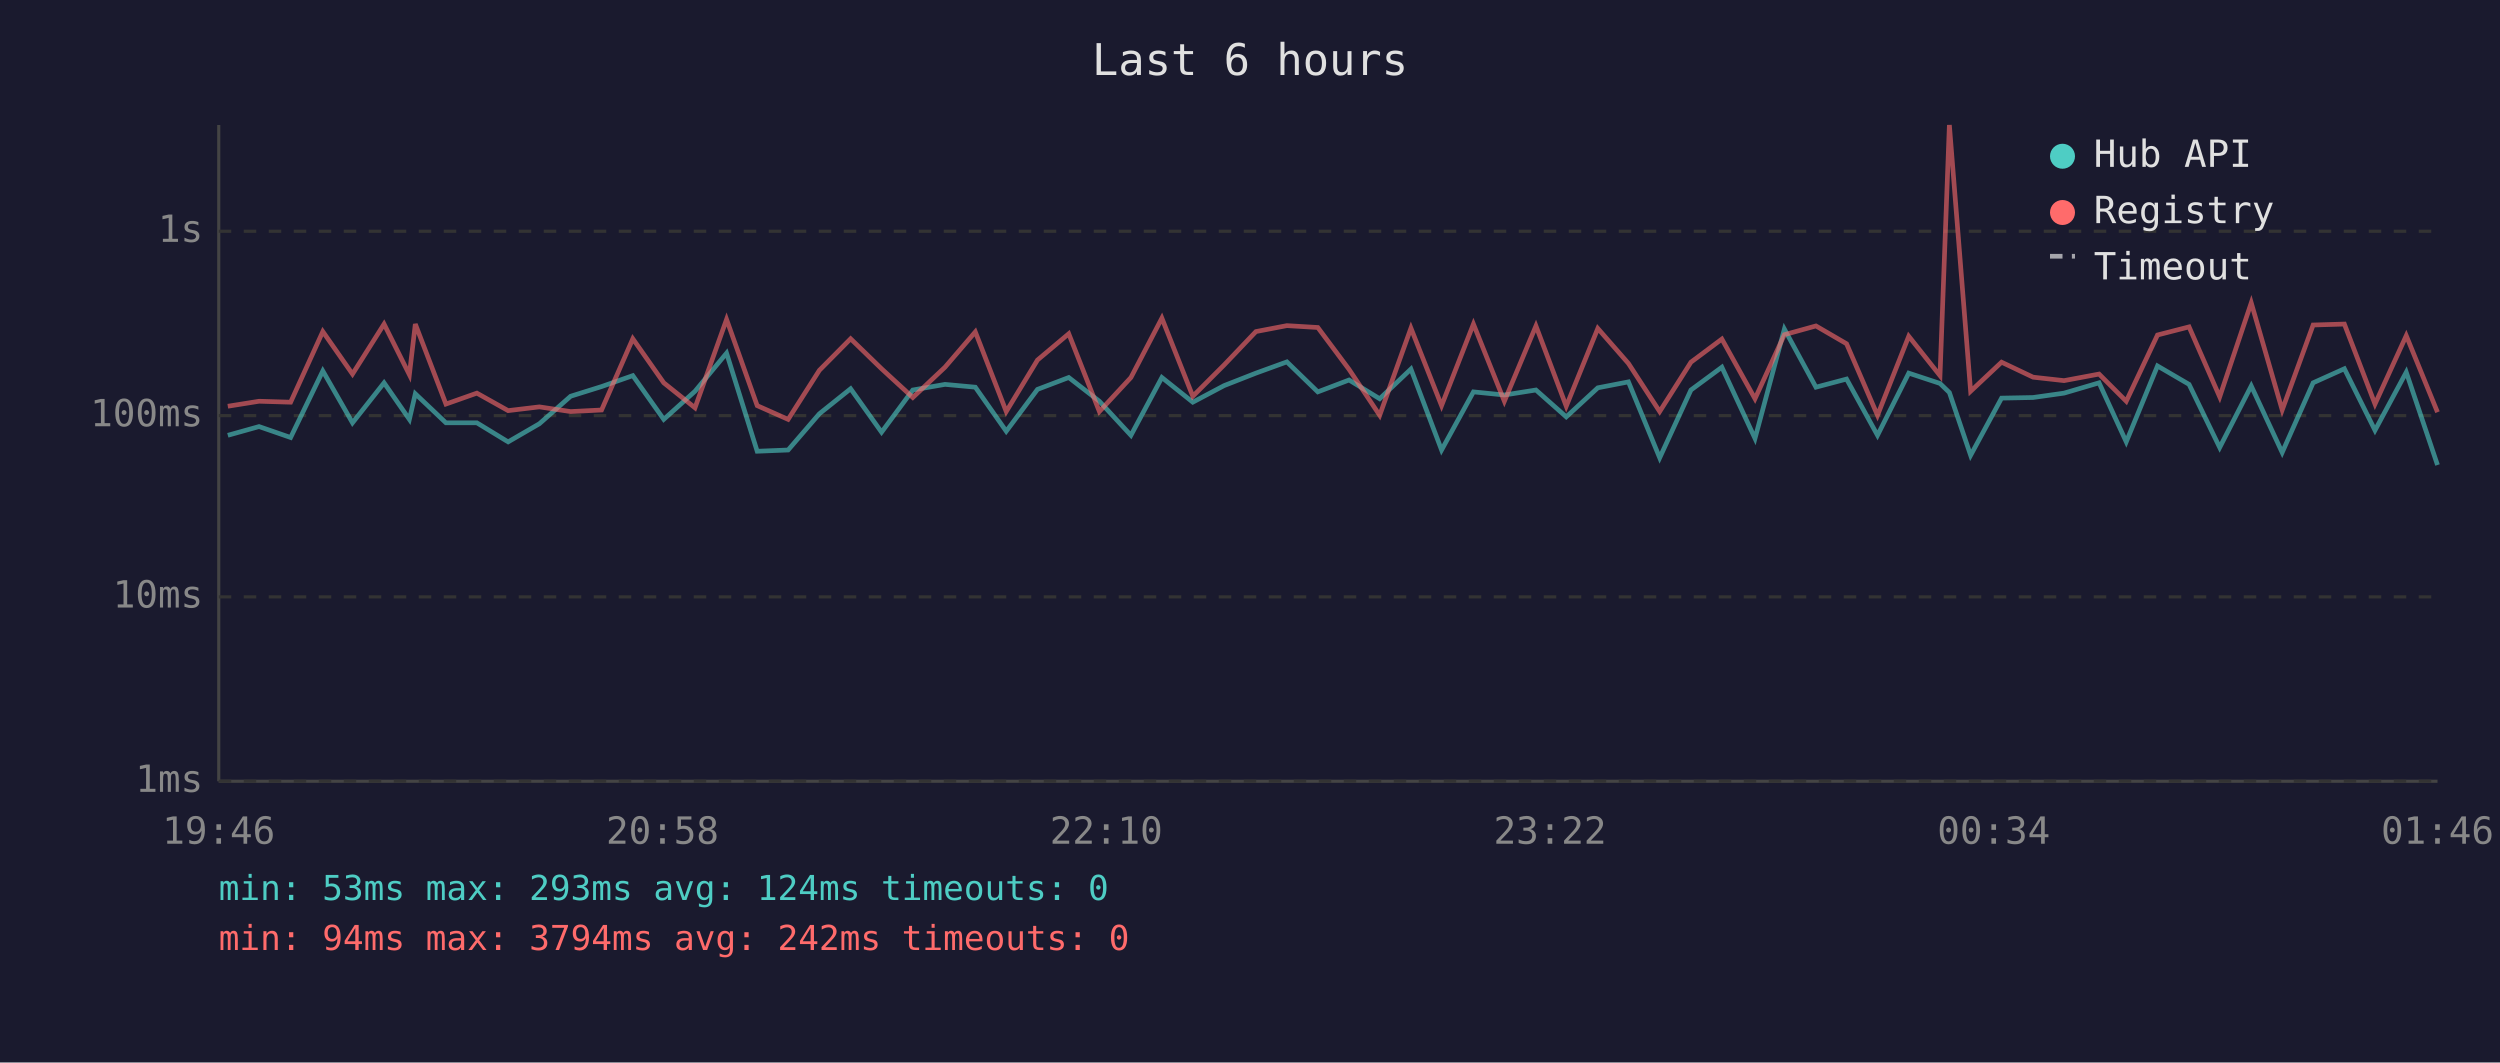
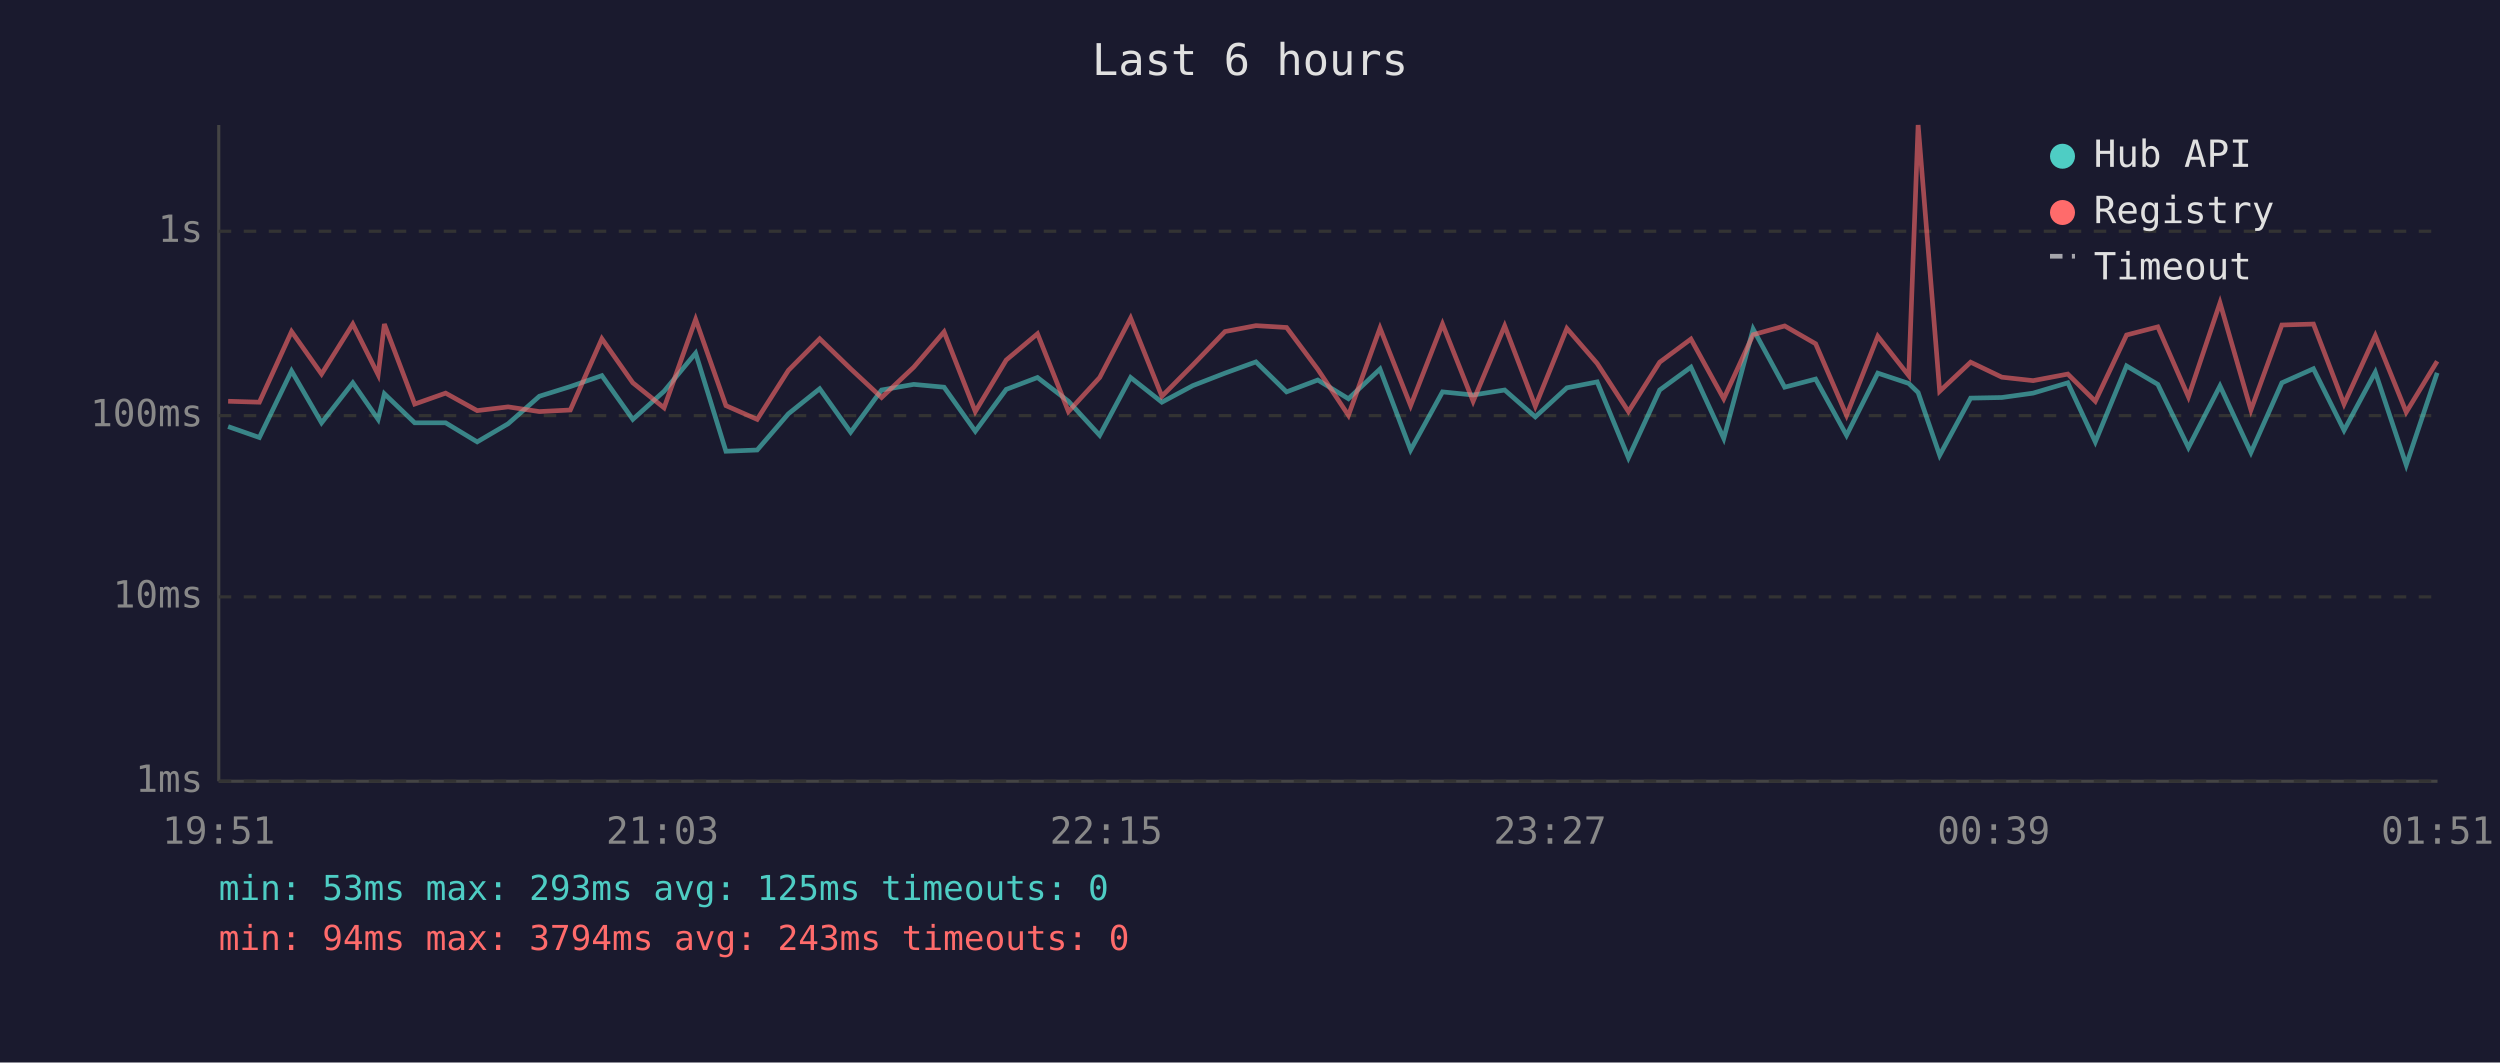
<svg xmlns="http://www.w3.org/2000/svg" viewBox="0 0 800 340" font-family="monospace" font-size="12">
  <rect width="800" height="340" fill="#1a1a2e" />
  <text x="400" y="24" fill="#e0e0e0" font-size="14" text-anchor="middle">Last 6 hours</text>
  <line x1="70" y1="40" x2="70" y2="250" stroke="#444" stroke-width="1" />
  <line x1="70" y1="250" x2="780" y2="250" stroke="#444" stroke-width="1" />
  <line x1="70" y1="250" x2="780" y2="250" stroke="#333" stroke-width="1" stroke-dasharray="4" />
  <text x="65" y="250" fill="#888" text-anchor="end" dominant-baseline="middle">1ms</text>
  <line x1="70" y1="191" x2="780" y2="191" stroke="#333" stroke-width="1" stroke-dasharray="4" />
  <text x="65" y="191" fill="#888" text-anchor="end" dominant-baseline="middle">10ms</text>
  <line x1="70" y1="133" x2="780" y2="133" stroke="#333" stroke-width="1" stroke-dasharray="4" />
  <text x="65" y="133" fill="#888" text-anchor="end" dominant-baseline="middle">100ms</text>
  <line x1="70" y1="74" x2="780" y2="74" stroke="#333" stroke-width="1" stroke-dasharray="4" />
  <text x="65" y="74" fill="#888" text-anchor="end" dominant-baseline="middle">1s</text>
-   <text x="70" y="270" fill="#888" text-anchor="middle">19:46</text>
-   <text x="212" y="270" fill="#888" text-anchor="middle">20:58</text>
-   <text x="354" y="270" fill="#888" text-anchor="middle">22:10</text>
-   <text x="496" y="270" fill="#888" text-anchor="middle">23:22</text>
-   <text x="638" y="270" fill="#888" text-anchor="middle">00:34</text>
-   <text x="780" y="270" fill="#888" text-anchor="middle">01:46</text>
-   <polyline points="72.9,139.3 82.9,136.5 93.0,140.0 103.3,118.7 112.8,135.3 122.9,122.5 131.0,134.2 132.9,126.0 142.7,135.3 152.6,135.3 162.6,141.4 172.6,135.6 182.6,126.8 192.5,123.7 202.5,120.2 212.4,134.2 222.4,125.2 232.5,113.0 242.3,144.4 252.2,144.0 262.2,132.4 272.2,124.4 282.1,138.3 292.1,124.8 302.4,123.0 312.1,123.9 322.0,138.0 332.0,124.6 342.0,120.8 351.8,128.4 361.9,139.3 371.8,120.8 381.7,128.7 391.7,123.4 401.9,119.4 411.8,115.8 421.7,125.4 431.7,121.6 441.5,127.6 451.5,118.1 461.3,144.0 471.5,125.4 481.4,126.4 491.5,124.8 501.2,133.4 511.3,124.1 521.1,122.2 531.1,146.5 541.1,124.8 551.0,117.5 561.6,140.3 571.0,105.3 581.1,123.9 590.9,121.3 600.8,139.3 610.8,119.4 620.8,122.7 623.8,125.6 630.6,145.7 640.5,127.4 650.6,127.2 660.5,125.8 671.7,122.5 680.4,141.4 690.4,117.1 700.5,123.0 710.3,143.2 720.4,123.5 730.3,144.8 740.2,122.5 750.2,118.0 760.0,137.7 770.0,119.1 780.0,148.8" fill="none" stroke="#4ecdc4" stroke-width="1.5" opacity="0.6" />
-   <polyline points="72.9,130.0 82.9,128.4 93.0,128.7 103.3,106.1 112.8,119.7 122.9,103.7 131.0,119.9 132.9,103.7 142.7,129.3 152.6,125.8 162.6,131.4 172.6,130.2 182.6,131.7 192.5,131.2 202.5,108.4 212.4,122.5 222.4,130.5 232.5,102.2 242.3,129.8 252.2,134.2 262.2,118.5 272.2,108.4 282.1,118.0 292.1,127.2 302.4,117.5 312.1,106.2 322.0,131.7 332.0,115.2 342.0,106.8 351.8,131.7 361.9,120.8 371.8,101.8 381.7,126.8 391.7,116.8 401.9,106.1 411.8,104.2 421.7,104.8 431.7,118.2 441.5,132.9 451.5,105.0 461.3,129.8 471.5,103.7 481.4,128.4 491.5,104.3 501.2,130.0 511.3,105.1 521.1,116.3 531.1,131.7 541.1,115.9 551.0,108.5 561.6,127.6 571.0,107.1 581.1,104.3 590.9,110.0 600.8,132.9 610.8,107.6 620.8,120.2 623.8,40.0 630.6,125.2 640.5,115.9 650.6,120.7 660.5,121.8 671.7,119.7 680.4,128.4 690.4,107.2 700.5,104.6 710.3,127.0 720.4,96.9 730.3,131.2 740.2,104.0 750.2,103.7 760.0,129.3 770.0,107.4 780.0,131.9" fill="none" stroke="#ff6b6b" stroke-width="1.5" opacity="0.6" />
+   <text x="70" y="270" fill="#888" text-anchor="middle">19:51</text>
+   <text x="212" y="270" fill="#888" text-anchor="middle">21:03</text>
+   <text x="354" y="270" fill="#888" text-anchor="middle">22:15</text>
+   <text x="496" y="270" fill="#888" text-anchor="middle">23:27</text>
+   <text x="638" y="270" fill="#888" text-anchor="middle">00:39</text>
+   <text x="780" y="270" fill="#888" text-anchor="middle">01:51</text>
+   <polyline points="73.0,136.5 83.0,140.0 93.3,118.7 102.9,135.3 112.9,122.5 121.0,134.2 123.0,126.0 132.7,135.3 142.6,135.3 152.7,141.4 162.6,135.6 172.6,126.8 182.5,123.7 192.6,120.2 202.5,134.2 212.5,125.2 222.6,113.0 232.3,144.4 242.3,144.0 252.3,132.4 262.3,124.4 272.2,138.3 282.1,124.8 292.4,123.0 302.1,123.9 312.1,138.0 322.0,124.6 332.0,120.8 341.9,128.4 351.9,139.3 361.8,120.8 371.8,128.7 381.7,123.4 392.0,119.4 401.9,115.8 411.7,125.4 421.7,121.6 431.5,127.6 441.6,118.1 451.4,144.0 461.6,125.4 471.4,126.4 481.5,124.8 491.3,133.4 501.4,124.1 511.1,122.2 521.1,146.5 531.1,124.8 541.1,117.5 551.6,140.3 561.0,105.3 571.1,123.9 581.0,121.3 590.9,139.3 600.9,119.4 610.8,122.7 613.8,125.6 620.7,145.7 630.6,127.4 640.6,127.2 650.6,125.8 661.7,122.5 670.5,141.4 680.5,117.1 690.5,123.0 700.3,143.2 710.4,123.5 720.3,144.8 730.2,122.5 740.3,118.0 750.1,137.7 760.1,119.1 770.0,148.8 779.9,119.3" fill="none" stroke="#4ecdc4" stroke-width="1.5" opacity="0.6" />
+   <polyline points="73.0,128.4 83.0,128.7 93.3,106.1 102.9,119.7 112.9,103.7 121.0,119.9 123.0,103.7 132.7,129.3 142.6,125.8 152.7,131.4 162.6,130.2 172.6,131.7 182.5,131.2 192.6,108.4 202.5,122.5 212.5,130.5 222.6,102.2 232.3,129.8 242.3,134.2 252.3,118.5 262.3,108.4 272.2,118.0 282.1,127.2 292.4,117.5 302.1,106.2 312.1,131.7 322.0,115.2 332.0,106.8 341.9,131.7 351.9,120.8 361.8,101.8 371.8,126.8 381.7,116.8 392.0,106.1 401.9,104.2 411.7,104.8 421.7,118.2 431.5,132.9 441.6,105.0 451.4,129.8 461.6,103.7 471.4,128.4 481.5,104.3 491.3,130.0 501.4,105.1 511.1,116.3 521.1,131.7 531.1,115.9 541.1,108.5 551.6,127.6 561.0,107.1 571.1,104.3 581.0,110.0 590.9,132.9 600.9,107.6 610.8,120.2 613.8,40.0 620.7,125.2 630.6,115.9 640.6,120.7 650.6,121.8 661.7,119.7 670.5,128.4 680.5,107.2 690.5,104.6 700.3,127.0 710.4,96.9 720.3,131.2 730.2,104.0 740.3,103.7 750.1,129.3 760.1,107.4 770.0,131.9 779.9,115.6" fill="none" stroke="#ff6b6b" stroke-width="1.5" opacity="0.6" />
  <circle cx="660" cy="50" r="4" fill="#4ecdc4" />
  <text x="670" y="50" fill="#e0e0e0" dominant-baseline="middle">Hub API</text>
  <circle cx="660" cy="68" r="4" fill="#ff6b6b" />
  <text x="670" y="68" fill="#e0e0e0" dominant-baseline="middle">Registry</text>
  <line x1="656" y1="82" x2="664" y2="82" stroke="#e0e0e0" stroke-width="1.5" stroke-dasharray="4,3" opacity="0.7" />
  <text x="670" y="86" fill="#e0e0e0" dominant-baseline="middle">Timeout</text>
-   <text x="70" y="288" fill="#4ecdc4" font-size="11">min: 53ms  max: 293ms  avg: 124ms  timeouts: 0</text>
-   <text x="70" y="304" fill="#ff6b6b" font-size="11">min: 94ms  max: 3794ms  avg: 242ms  timeouts: 0</text>
+   <text x="70" y="288" fill="#4ecdc4" font-size="11">min: 53ms  max: 293ms  avg: 125ms  timeouts: 0</text>
+   <text x="70" y="304" fill="#ff6b6b" font-size="11">min: 94ms  max: 3794ms  avg: 243ms  timeouts: 0</text>
</svg>
